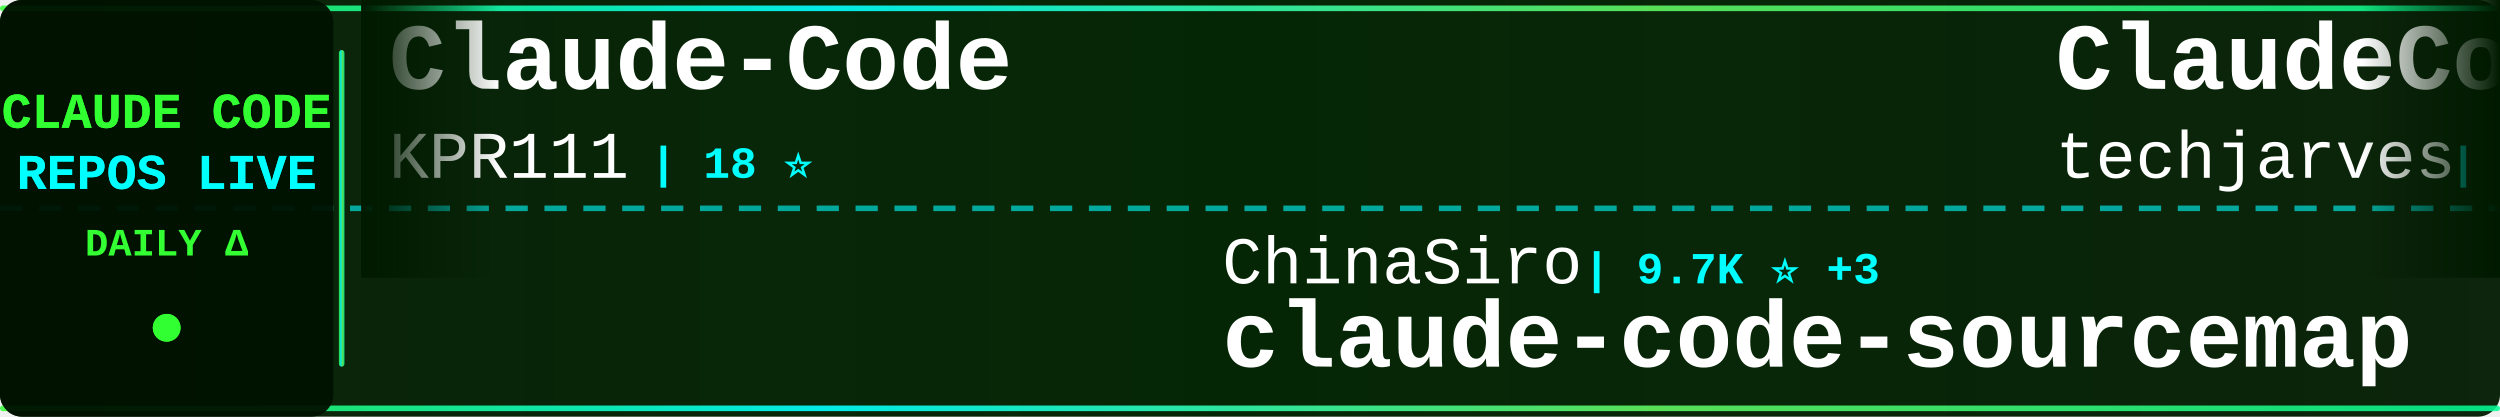
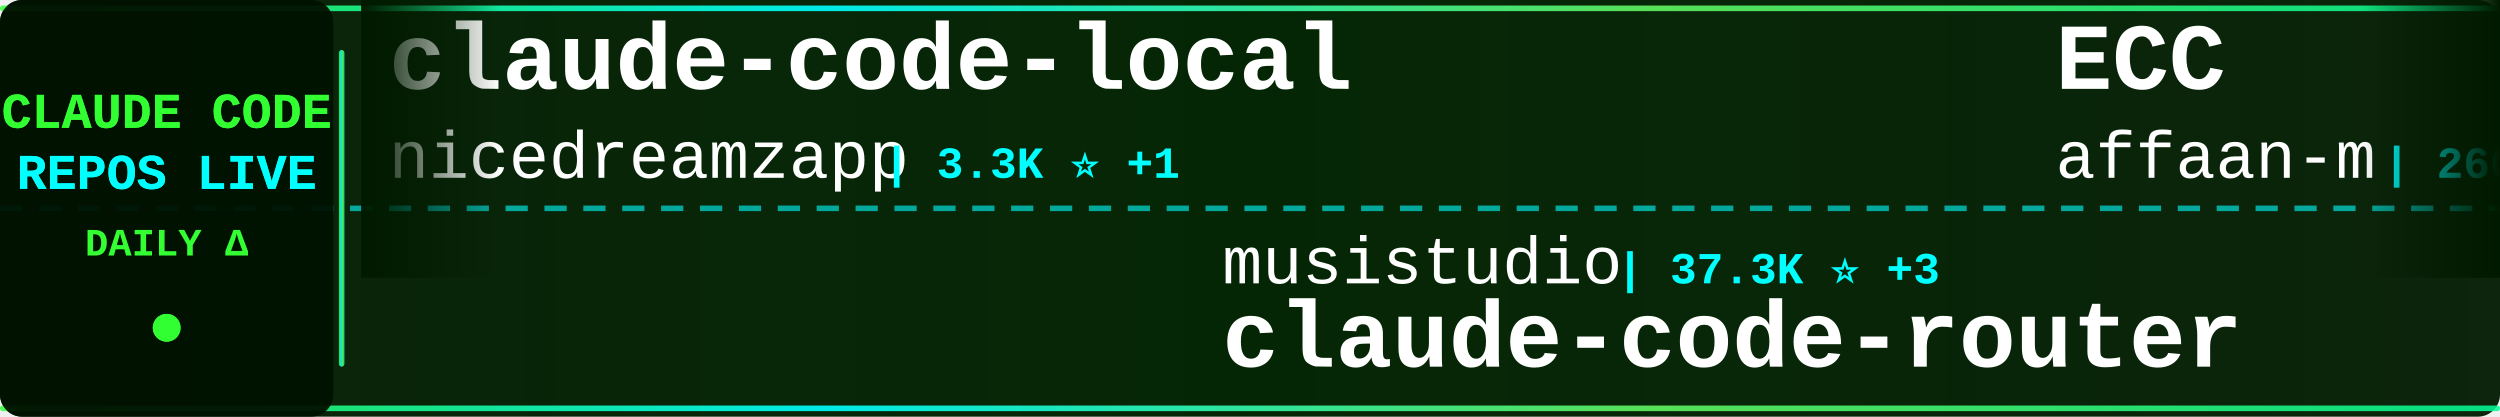
<svg xmlns="http://www.w3.org/2000/svg" width="900" height="150">
  <defs>
    <linearGradient id="tickerBg" x1="0%" y1="0%" x2="100%" y2="0%">
      <stop offset="0%" style="stop-color:#001a00;stop-opacity:0.95" />
      <stop offset="50%" style="stop-color:#002200;stop-opacity:0.98" />
      <stop offset="100%" style="stop-color:#001a00;stop-opacity:0.95" />
    </linearGradient>
    <linearGradient id="borderGrad" x1="0%" y1="0%" x2="100%" y2="0%">
      <stop offset="0%" style="stop-color:#33ff33;stop-opacity:0.85">
        <animate attributeName="stop-opacity" values="0.85;1;0.85" dur="2s" repeatCount="indefinite" />
      </stop>
      <stop offset="33%" style="stop-color:#00ffff;stop-opacity:0.9">
        <animate attributeName="stop-opacity" values="0.9;1;0.9" dur="2.2s" repeatCount="indefinite" />
      </stop>
      <stop offset="66%" style="stop-color:#66ff66;stop-opacity:0.85">
        <animate attributeName="stop-opacity" values="0.85;1;0.85" dur="1.8s" repeatCount="indefinite" />
      </stop>
      <stop offset="100%" style="stop-color:#00ff99;stop-opacity:0.85">
        <animate attributeName="stop-opacity" values="0.85;1;0.85" dur="2s" repeatCount="indefinite" />
      </stop>
    </linearGradient>
    <filter id="textGlow">
      <feGaussianBlur stdDeviation="0.1" result="coloredBlur" />
      <feMerge>
        <feMergeNode in="coloredBlur" />
        <feMergeNode in="SourceGraphic" />
      </feMerge>
    </filter>
    <filter id="metricGlow">
      <feGaussianBlur stdDeviation="0.2" result="coloredBlur" />
      <feMerge>
        <feMergeNode in="coloredBlur" />
        <feMergeNode in="SourceGraphic" />
      </feMerge>
    </filter>
    <linearGradient id="leftFade" x1="0%" y1="0%" x2="100%" y2="0%">
      <stop offset="0%" style="stop-color:#001a00;stop-opacity:1" />
      <stop offset="100%" style="stop-color:#001a00;stop-opacity:0" />
    </linearGradient>
    <linearGradient id="rightFade" x1="0%" y1="0%" x2="100%" y2="0%">
      <stop offset="0%" style="stop-color:#001a00;stop-opacity:0" />
      <stop offset="100%" style="stop-color:#001a00;stop-opacity:1" />
    </linearGradient>
  </defs>
  <rect width="900" height="150" fill="url(#tickerBg)" rx="8" />
  <rect x="0" y="2" width="900" height="2" fill="url(#borderGrad)" rx="1" />
  <rect x="0" y="146" width="900" height="2" fill="url(#borderGrad)" rx="1" />
  <line x1="0" y1="75" x2="900" y2="75" stroke="#00ffff" stroke-width="2" stroke-dasharray="8 6" opacity="0.6" />
  <rect x="0" y="0" width="120" height="150" fill="#001100" opacity="0.95" rx="8" />
  <text x="60" y="46" font-family="'Courier New', monospace" font-size="18" font-weight="bold" fill="#33ff33" text-anchor="middle" filter="url(#textGlow)">
    CLAUDE CODE
  </text>
  <text x="60" y="68" font-family="'Courier New', monospace" font-size="18" font-weight="bold" fill="#00ffff" text-anchor="middle" filter="url(#textGlow)">
    REPOS LIVE
  </text>
  <text x="60" y="92" font-family="'Courier New', monospace" font-size="14" font-weight="bold" fill="#33ff33" text-anchor="middle">
    DAILY Δ
  </text>
  <circle cx="60" cy="118" r="5" fill="#33ff33" filter="url(#metricGlow)">
    <animate attributeName="r" values="4;6;4" dur="1.5s" repeatCount="indefinite" />
    <animate attributeName="opacity" values="0.6;1;0.6" dur="1.5s" repeatCount="indefinite" />
  </circle>
  <rect x="122" y="18" width="2" height="114" fill="url(#borderGrad)" rx="1" />
  <clipPath id="tickerClip">
    <rect x="130" y="0" width="770" height="150" />
  </clipPath>
  <g clip-path="url(#tickerClip)">
    <g id="tickerItems">
      <animateTransform attributeName="transform" attributeType="XML" type="translate" from="0 0" to="-3000 0" dur="54s" repeatCount="indefinite" />
      <g transform="translate(0, 0)">
-         <text x="140" y="32" font-family="'Courier New', monospace" font-size="34" font-weight="bold" fill="#ffffff">Claude-Code</text>
-         <text x="140" y="64" font-family="'Courier New', monospace" font-size="24" font-weight="normal" fill="#ffffff" opacity="1.0">KPR111</text>
-         <text x="234" y="64" font-family="'Courier New', monospace" font-size="16" font-weight="bold" fill="#00ffff"> | 18 ⭐</text>
+         <text x="140" y="32" font-family="'Courier New', monospace" font-size="34" font-weight="bold" fill="#ffffff">claude-code-local</text>
+         <text x="140" y="64" font-family="'Courier New', monospace" font-size="24" font-weight="normal" fill="#ffffff" opacity="1.0">nicedreamzapp</text>
+         <text x="318" y="64" font-family="'Courier New', monospace" font-size="16" font-weight="bold" fill="#00ffff"> | 3.3K ⭐ +1</text>
      </g>
      <g transform="translate(300, 0)">
-         <text x="140" y="102" font-family="'Courier New', monospace" font-size="24" font-weight="normal" fill="#ffffff" opacity="1.0">ChinaSiro</text>
-         <text x="270" y="102" font-family="'Courier New', monospace" font-size="16" font-weight="bold" fill="#00ffff"> | 9.7K ⭐ +3</text>
-         <text x="140" y="132" font-family="'Courier New', monospace" font-size="34" font-weight="bold" fill="#ffffff">claude-code-sourcemap</text>
+         <text x="140" y="102" font-family="'Courier New', monospace" font-size="24" font-weight="normal" fill="#ffffff" opacity="1.0">musistudio</text>
+         <text x="282" y="102" font-family="'Courier New', monospace" font-size="16" font-weight="bold" fill="#00ffff"> | 37.3K ⭐ +3</text>
+         <text x="140" y="132" font-family="'Courier New', monospace" font-size="34" font-weight="bold" fill="#ffffff">claude-code-router</text>
      </g>
      <g transform="translate(600, 0)">
-         <text x="140" y="32" font-family="'Courier New', monospace" font-size="34" font-weight="bold" fill="#ffffff">ClaudeCode-Portable</text>
-         <text x="140" y="64" font-family="'Courier New', monospace" font-size="24" font-weight="normal" fill="#ffffff" opacity="1.0">techjarves</text>
-         <text x="282" y="64" font-family="'Courier New', monospace" font-size="16" font-weight="bold" fill="#00ffff"> | 1.5K ⭐ +1</text>
+         <text x="140" y="32" font-family="'Courier New', monospace" font-size="34" font-weight="bold" fill="#ffffff">ECC</text>
+         <text x="140" y="64" font-family="'Courier New', monospace" font-size="24" font-weight="normal" fill="#ffffff" opacity="1.0">affaan-m</text>
+         <text x="258" y="64" font-family="'Courier New', monospace" font-size="16" font-weight="bold" fill="#00ffff"> | 260.8K ⭐ +339</text>
      </g>
      <g transform="translate(900, 0)">
-         <text x="140" y="102" font-family="'Courier New', monospace" font-size="24" font-weight="normal" fill="#ffffff" opacity="1.0">disler</text>
-         <text x="234" y="102" font-family="'Courier New', monospace" font-size="16" font-weight="bold" fill="#00ffff"> | 3.9K ⭐ +1</text>
-         <text x="140" y="132" font-family="'Courier New', monospace" font-size="34" font-weight="bold" fill="#ffffff">claude-code-hooks-master...</text>
-       </g>
-       <g transform="translate(1200, 0)">
-         <text x="140" y="32" font-family="'Courier New', monospace" font-size="34" font-weight="bold" fill="#ffffff">system_prompts_leaks</text>
-         <text x="140" y="64" font-family="'Courier New', monospace" font-size="24" font-weight="normal" fill="#ffffff" opacity="1.0">asgeirtj</text>
-         <text x="258" y="64" font-family="'Courier New', monospace" font-size="16" font-weight="bold" fill="#00ffff"> | 67.4K ⭐ +33</text>
-       </g>
-       <g transform="translate(1500, 0)">
-         <text x="140" y="102" font-family="'Courier New', monospace" font-size="24" font-weight="normal" fill="#ffffff" opacity="1.0">huangjia2019</text>
-         <text x="306" y="102" font-family="'Courier New', monospace" font-size="16" font-weight="bold" fill="#00ffff"> | 1.1K ⭐ +1</text>
-         <text x="140" y="132" font-family="'Courier New', monospace" font-size="34" font-weight="bold" fill="#ffffff">claude-code-engineering</text>
-       </g>
-       <g transform="translate(1800, 0)">
-         <text x="140" y="32" font-family="'Courier New', monospace" font-size="34" font-weight="bold" fill="#ffffff">claude-code-ultimate-gui...</text>
-         <text x="140" y="64" font-family="'Courier New', monospace" font-size="24" font-weight="normal" fill="#ffffff" opacity="1.0">FlorianBruniaux</text>
-         <text x="342" y="64" font-family="'Courier New', monospace" font-size="16" font-weight="bold" fill="#00ffff"> | 6.0K ⭐</text>
-       </g>
-       <g transform="translate(2100, 0)">
        <text x="140" y="102" font-family="'Courier New', monospace" font-size="24" font-weight="normal" fill="#ffffff" opacity="1.0">guanshan</text>
        <text x="258" y="102" font-family="'Courier New', monospace" font-size="16" font-weight="bold" fill="#00ffff"> | 61 ⭐</text>
        <text x="140" y="132" font-family="'Courier New', monospace" font-size="34" font-weight="bold" fill="#ffffff">ClaudeCode</text>
      </g>
+       <g transform="translate(1200, 0)">
+         <text x="140" y="32" font-family="'Courier New', monospace" font-size="34" font-weight="bold" fill="#ffffff">claude-code-my-workflow</text>
+         <text x="140" y="64" font-family="'Courier New', monospace" font-size="24" font-weight="normal" fill="#ffffff" opacity="1.0">pedrohcgs</text>
+         <text x="270" y="64" font-family="'Courier New', monospace" font-size="16" font-weight="bold" fill="#00ffff"> | 1.6K ⭐ +1</text>
+       </g>
+       <g transform="translate(1500, 0)">
+         <text x="140" y="102" font-family="'Courier New', monospace" font-size="24" font-weight="normal" fill="#ffffff" opacity="1.0">Maciek-roboblog</text>
+         <text x="342" y="102" font-family="'Courier New', monospace" font-size="16" font-weight="bold" fill="#00ffff"> | 8.7K ⭐</text>
+         <text x="140" y="132" font-family="'Courier New', monospace" font-size="34" font-weight="bold" fill="#ffffff">Claude-Code-Usage-Monito...</text>
+       </g>
+       <g transform="translate(1800, 0)">
+         <text x="140" y="32" font-family="'Courier New', monospace" font-size="34" font-weight="bold" fill="#ffffff">ralph-claude-code</text>
+         <text x="140" y="64" font-family="'Courier New', monospace" font-size="24" font-weight="normal" fill="#ffffff" opacity="1.0">frankbria</text>
+         <text x="270" y="64" font-family="'Courier New', monospace" font-size="16" font-weight="bold" fill="#00ffff"> | 9.6K ⭐ +1</text>
+       </g>
+       <g transform="translate(2100, 0)">
+         <text x="140" y="102" font-family="'Courier New', monospace" font-size="24" font-weight="normal" fill="#ffffff" opacity="1.0">https-deeplearning-ai</text>
+         <text x="414" y="102" font-family="'Courier New', monospace" font-size="16" font-weight="bold" fill="#00ffff"> | 549 ⭐</text>
+         <text x="140" y="132" font-family="'Courier New', monospace" font-size="34" font-weight="bold" fill="#ffffff">sc-claude-code-files</text>
+       </g>
      <g transform="translate(2400, 0)">
-         <text x="140" y="32" font-family="'Courier New', monospace" font-size="34" font-weight="bold" fill="#ffffff">claude-code-router</text>
-         <text x="140" y="64" font-family="'Courier New', monospace" font-size="24" font-weight="normal" fill="#ffffff" opacity="1.0">musistudio</text>
-         <text x="282" y="64" font-family="'Courier New', monospace" font-size="16" font-weight="bold" fill="#00ffff"> | 37.3K ⭐ +2</text>
+         <text x="140" y="32" font-family="'Courier New', monospace" font-size="34" font-weight="bold" fill="#ffffff">claude-code-source-code-...</text>
+         <text x="140" y="64" font-family="'Courier New', monospace" font-size="24" font-weight="normal" fill="#ffffff" opacity="1.0">ghuntley</text>
+         <text x="258" y="64" font-family="'Courier New', monospace" font-size="16" font-weight="bold" fill="#00ffff"> | 992 ⭐</text>
      </g>
      <g transform="translate(2700, 0)">
-         <text x="140" y="102" font-family="'Courier New', monospace" font-size="24" font-weight="normal" fill="#ffffff" opacity="1.0">Alishahryar1</text>
-         <text x="306" y="102" font-family="'Courier New', monospace" font-size="16" font-weight="bold" fill="#00ffff"> | 55.2K ⭐ +23</text>
-         <text x="140" y="132" font-family="'Courier New', monospace" font-size="34" font-weight="bold" fill="#ffffff">free-claude-code</text>
+         <text x="140" y="102" font-family="'Courier New', monospace" font-size="24" font-weight="normal" fill="#ffffff" opacity="1.0">Windy3f3f3f3f</text>
+         <text x="318" y="102" font-family="'Courier New', monospace" font-size="16" font-weight="bold" fill="#00ffff"> | 3.6K ⭐ +4</text>
+         <text x="140" y="132" font-family="'Courier New', monospace" font-size="34" font-weight="bold" fill="#ffffff">how-claude-code-works</text>
      </g>
      <g transform="translate(3000, 0)">
-         <text x="140" y="32" font-family="'Courier New', monospace" font-size="34" font-weight="bold" fill="#ffffff">Claude-Code</text>
-         <text x="140" y="64" font-family="'Courier New', monospace" font-size="24" font-weight="normal" fill="#ffffff" opacity="1.0">KPR111</text>
-         <text x="234" y="64" font-family="'Courier New', monospace" font-size="16" font-weight="bold" fill="#00ffff"> | 18 ⭐</text>
+         <text x="140" y="32" font-family="'Courier New', monospace" font-size="34" font-weight="bold" fill="#ffffff">claude-code-local</text>
+         <text x="140" y="64" font-family="'Courier New', monospace" font-size="24" font-weight="normal" fill="#ffffff" opacity="1.0">nicedreamzapp</text>
+         <text x="318" y="64" font-family="'Courier New', monospace" font-size="16" font-weight="bold" fill="#00ffff"> | 3.3K ⭐ +1</text>
      </g>
      <g transform="translate(3300, 0)">
-         <text x="140" y="102" font-family="'Courier New', monospace" font-size="24" font-weight="normal" fill="#ffffff" opacity="1.0">ChinaSiro</text>
-         <text x="270" y="102" font-family="'Courier New', monospace" font-size="16" font-weight="bold" fill="#00ffff"> | 9.7K ⭐ +3</text>
-         <text x="140" y="132" font-family="'Courier New', monospace" font-size="34" font-weight="bold" fill="#ffffff">claude-code-sourcemap</text>
+         <text x="140" y="102" font-family="'Courier New', monospace" font-size="24" font-weight="normal" fill="#ffffff" opacity="1.0">musistudio</text>
+         <text x="282" y="102" font-family="'Courier New', monospace" font-size="16" font-weight="bold" fill="#00ffff"> | 37.3K ⭐ +3</text>
+         <text x="140" y="132" font-family="'Courier New', monospace" font-size="34" font-weight="bold" fill="#ffffff">claude-code-router</text>
      </g>
      <g transform="translate(3600, 0)">
-         <text x="140" y="32" font-family="'Courier New', monospace" font-size="34" font-weight="bold" fill="#ffffff">ClaudeCode-Portable</text>
-         <text x="140" y="64" font-family="'Courier New', monospace" font-size="24" font-weight="normal" fill="#ffffff" opacity="1.0">techjarves</text>
-         <text x="282" y="64" font-family="'Courier New', monospace" font-size="16" font-weight="bold" fill="#00ffff"> | 1.5K ⭐ +1</text>
+         <text x="140" y="32" font-family="'Courier New', monospace" font-size="34" font-weight="bold" fill="#ffffff">ECC</text>
+         <text x="140" y="64" font-family="'Courier New', monospace" font-size="24" font-weight="normal" fill="#ffffff" opacity="1.0">affaan-m</text>
+         <text x="258" y="64" font-family="'Courier New', monospace" font-size="16" font-weight="bold" fill="#00ffff"> | 260.8K ⭐ +339</text>
      </g>
      <g transform="translate(3900, 0)">
-         <text x="140" y="102" font-family="'Courier New', monospace" font-size="24" font-weight="normal" fill="#ffffff" opacity="1.0">disler</text>
-         <text x="234" y="102" font-family="'Courier New', monospace" font-size="16" font-weight="bold" fill="#00ffff"> | 3.9K ⭐ +1</text>
-         <text x="140" y="132" font-family="'Courier New', monospace" font-size="34" font-weight="bold" fill="#ffffff">claude-code-hooks-master...</text>
+         <text x="140" y="102" font-family="'Courier New', monospace" font-size="24" font-weight="normal" fill="#ffffff" opacity="1.0">guanshan</text>
+         <text x="258" y="102" font-family="'Courier New', monospace" font-size="16" font-weight="bold" fill="#00ffff"> | 61 ⭐</text>
+         <text x="140" y="132" font-family="'Courier New', monospace" font-size="34" font-weight="bold" fill="#ffffff">ClaudeCode</text>
      </g>
    </g>
  </g>
  <rect x="130" y="0" width="50" height="100" fill="url(#leftFade)" />
  <rect x="850" y="0" width="50" height="100" fill="url(#rightFade)" />
</svg>
